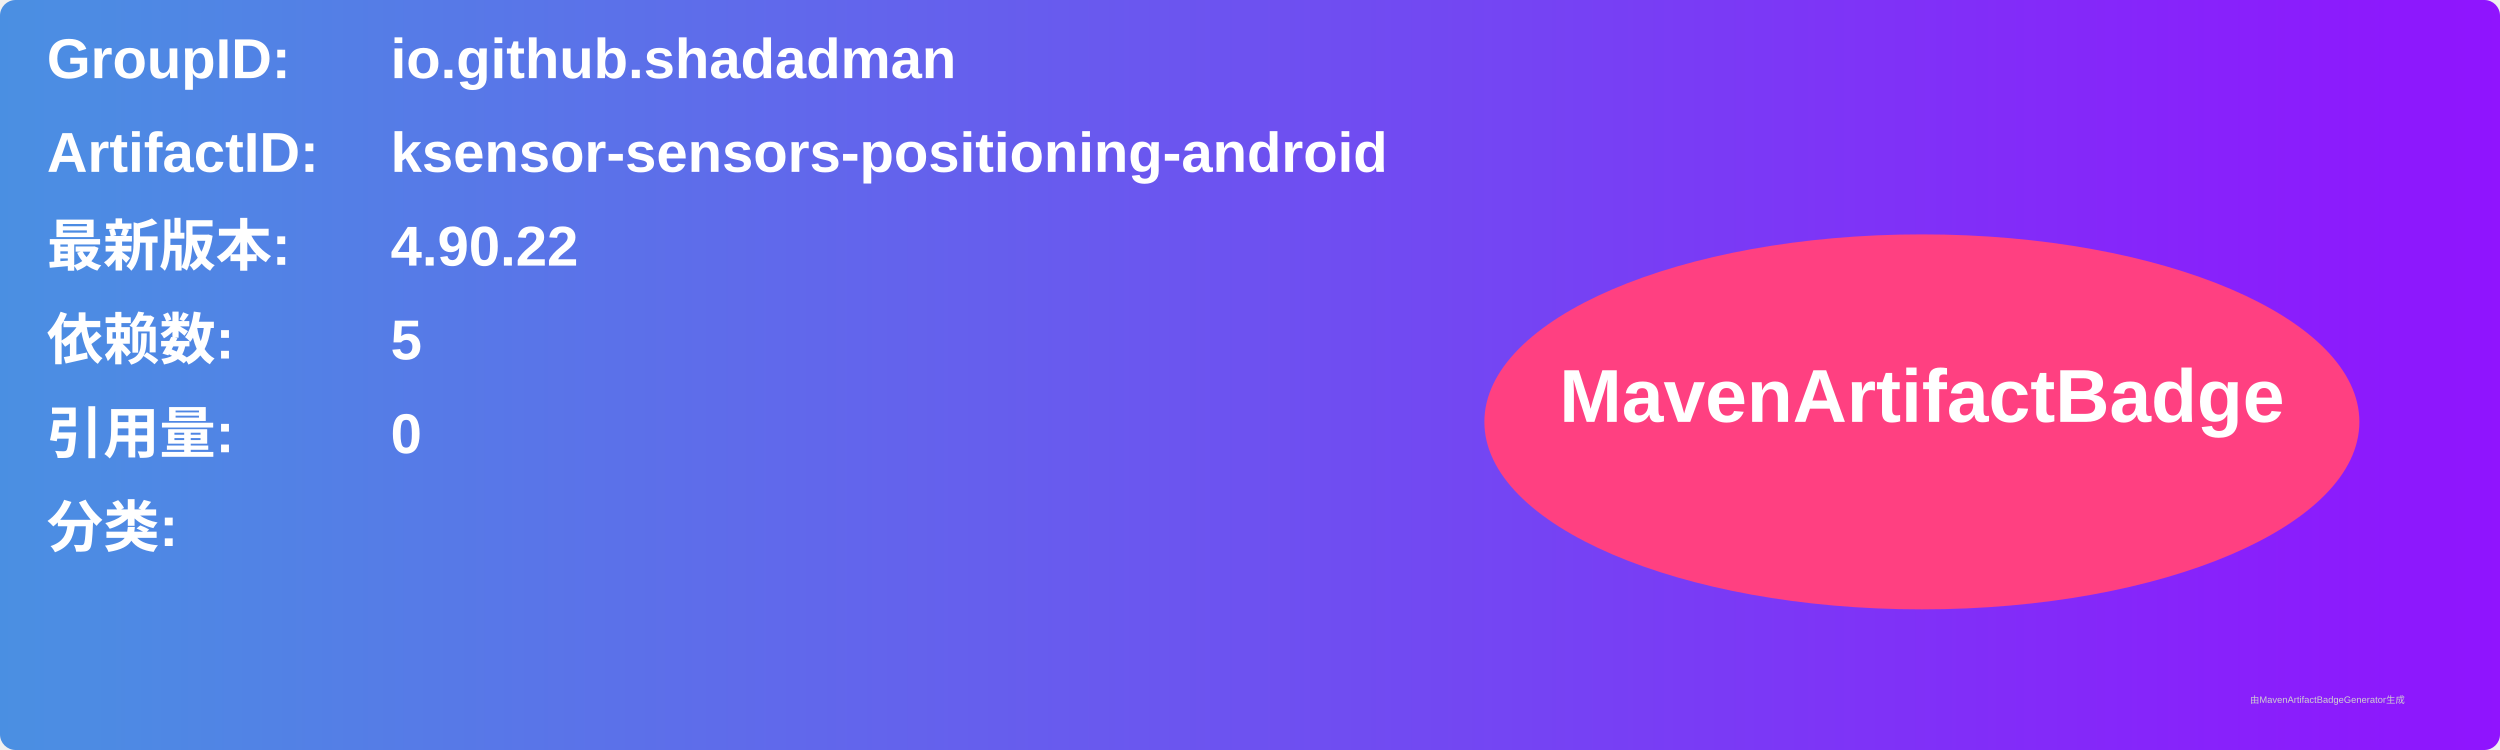
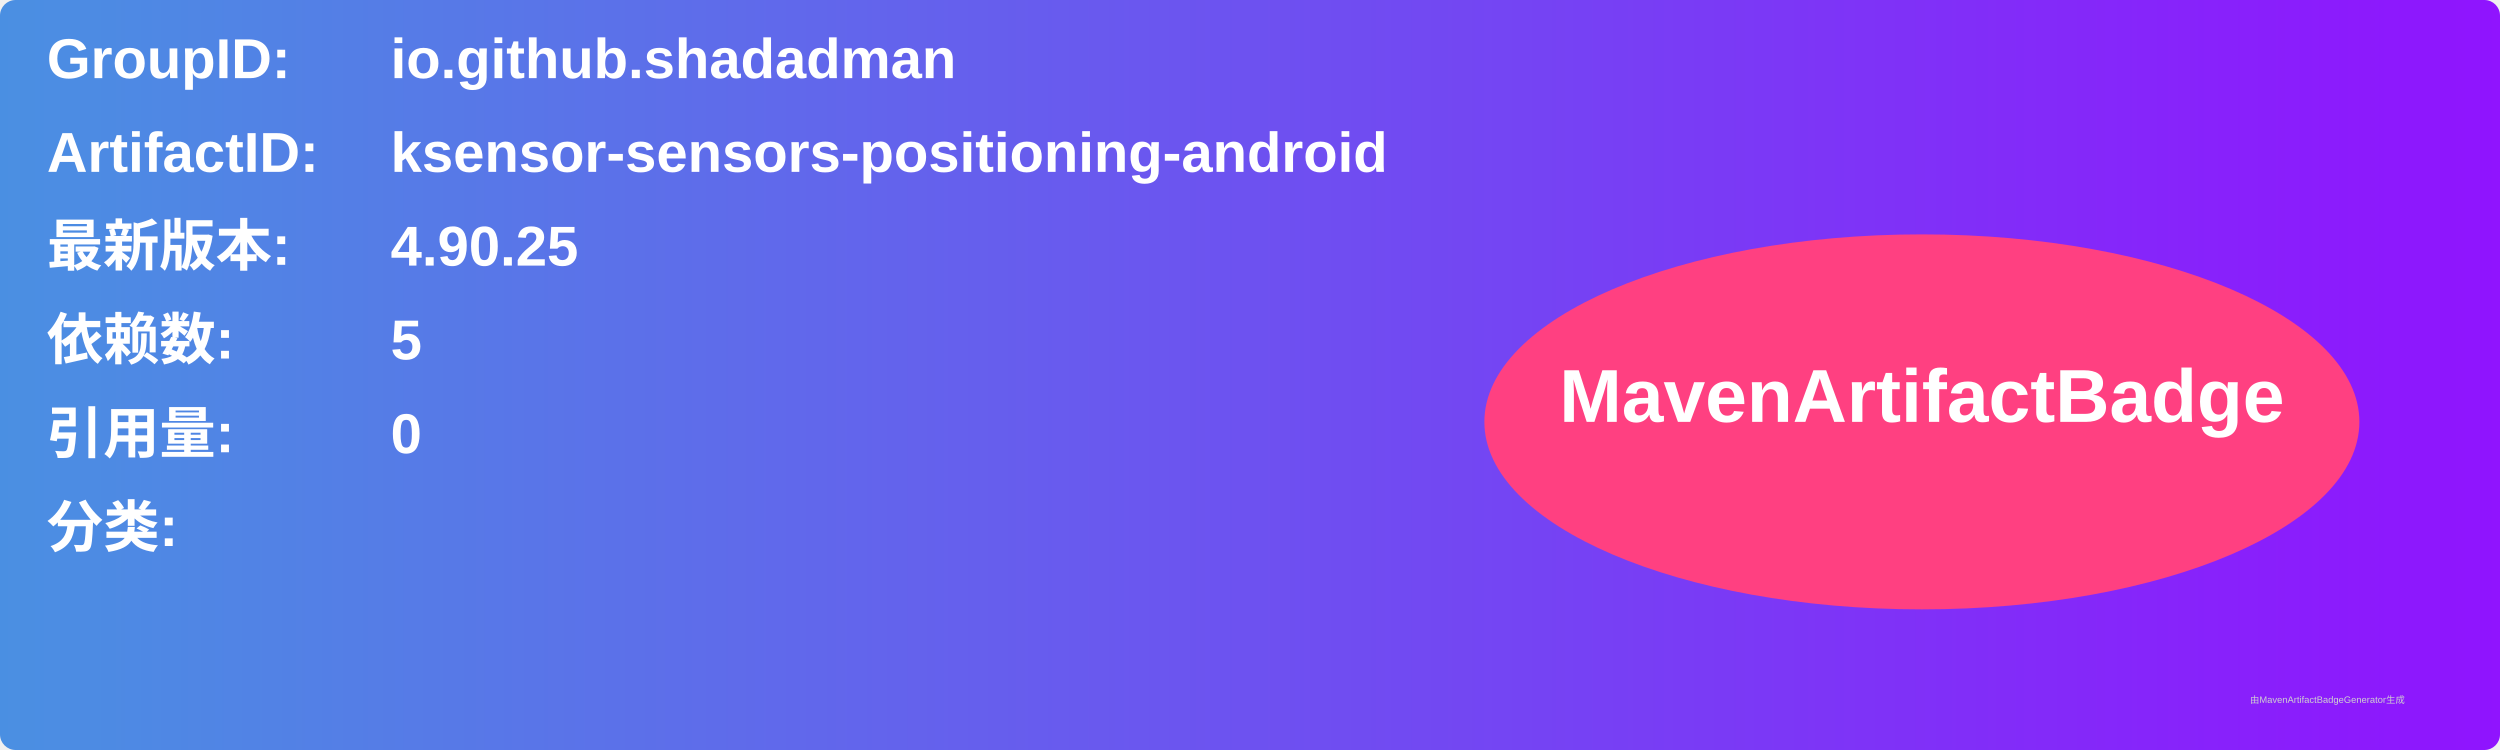
<svg xmlns="http://www.w3.org/2000/svg" width="800" height="240" viewBox="0 0 800 240">
  <linearGradient id="grad" x1="0%" y1="0%" x2="100%" y2="0%">
    <stop offset="0%" stop-color="#4a90e2" />
    <stop offset="100%" stop-color="#9013fe" />
  </linearGradient>
  <rect width="100%" height="100%" rx="5" ry="5" fill="url(#grad)" />
  <g transform="translate(15, 15)">
    <text x="0" y="10" font-family="Arial" font-size="18" fill="white" font-weight="bold" width="260">GroupID:</text>
    <text x="110" y="10" font-family="Arial" font-size="18" fill="white" font-weight="bold" width="460">io.github.shadadman</text>
    <text x="0" y="40" font-family="Arial" font-size="18" fill="white" font-weight="bold" width="260">ArtifactID:</text>
    <text x="110" y="40" font-family="Arial" font-size="18" fill="white" font-weight="bold" width="460">ksensor-sensors-positioning-android</text>
    <text x="0" y="70" font-family="Arial" font-size="18" fill="white" font-weight="bold">最新版本:</text>
    <text x="110" y="70" font-family="Arial" font-size="18" fill="white" font-weight="bold">
-       <tspan font-weight="bold">4.90.22</tspan>
+       <tspan font-weight="bold">4.90.25</tspan>
    </text>
    <text x="0" y="100" font-family="Arial" font-size="18" fill="white" font-weight="bold">依赖数: </text>
    <text x="110" y="100" font-family="Arial" font-size="18" fill="white">
      <tspan font-weight="bold">5</tspan>
    </text>
    <text x="0" y="130" font-family="Arial" font-size="18" fill="white" font-weight="bold">引用量: </text>
    <text x="110" y="130" font-family="Arial" font-size="18" fill="white">
      <tspan font-weight="bold">0</tspan>
    </text>
    <text x="0" y="160" font-family="Arial" font-size="18" fill="white" font-weight="bold">分类:</text>
    <text x="10" y="190" font-family="Arial" font-size="10" fill="white">
      <tspan font-weight="bold" />
    </text>
    <ellipse cx="600" cy="120" rx="140" ry="60" fill="#ff4081" />
    <text x="600" y="120" text-anchor="middle" font-family="Arial" font-size="24" fill="white" font-weight="bold">MavenArtifactBadge</text>
  </g>
  <text x="720" y="225" font-family="Arial" font-size="3" fill="#d0d0d0">由MavenArtifactBadgeGenerator生成</text>
</svg>
